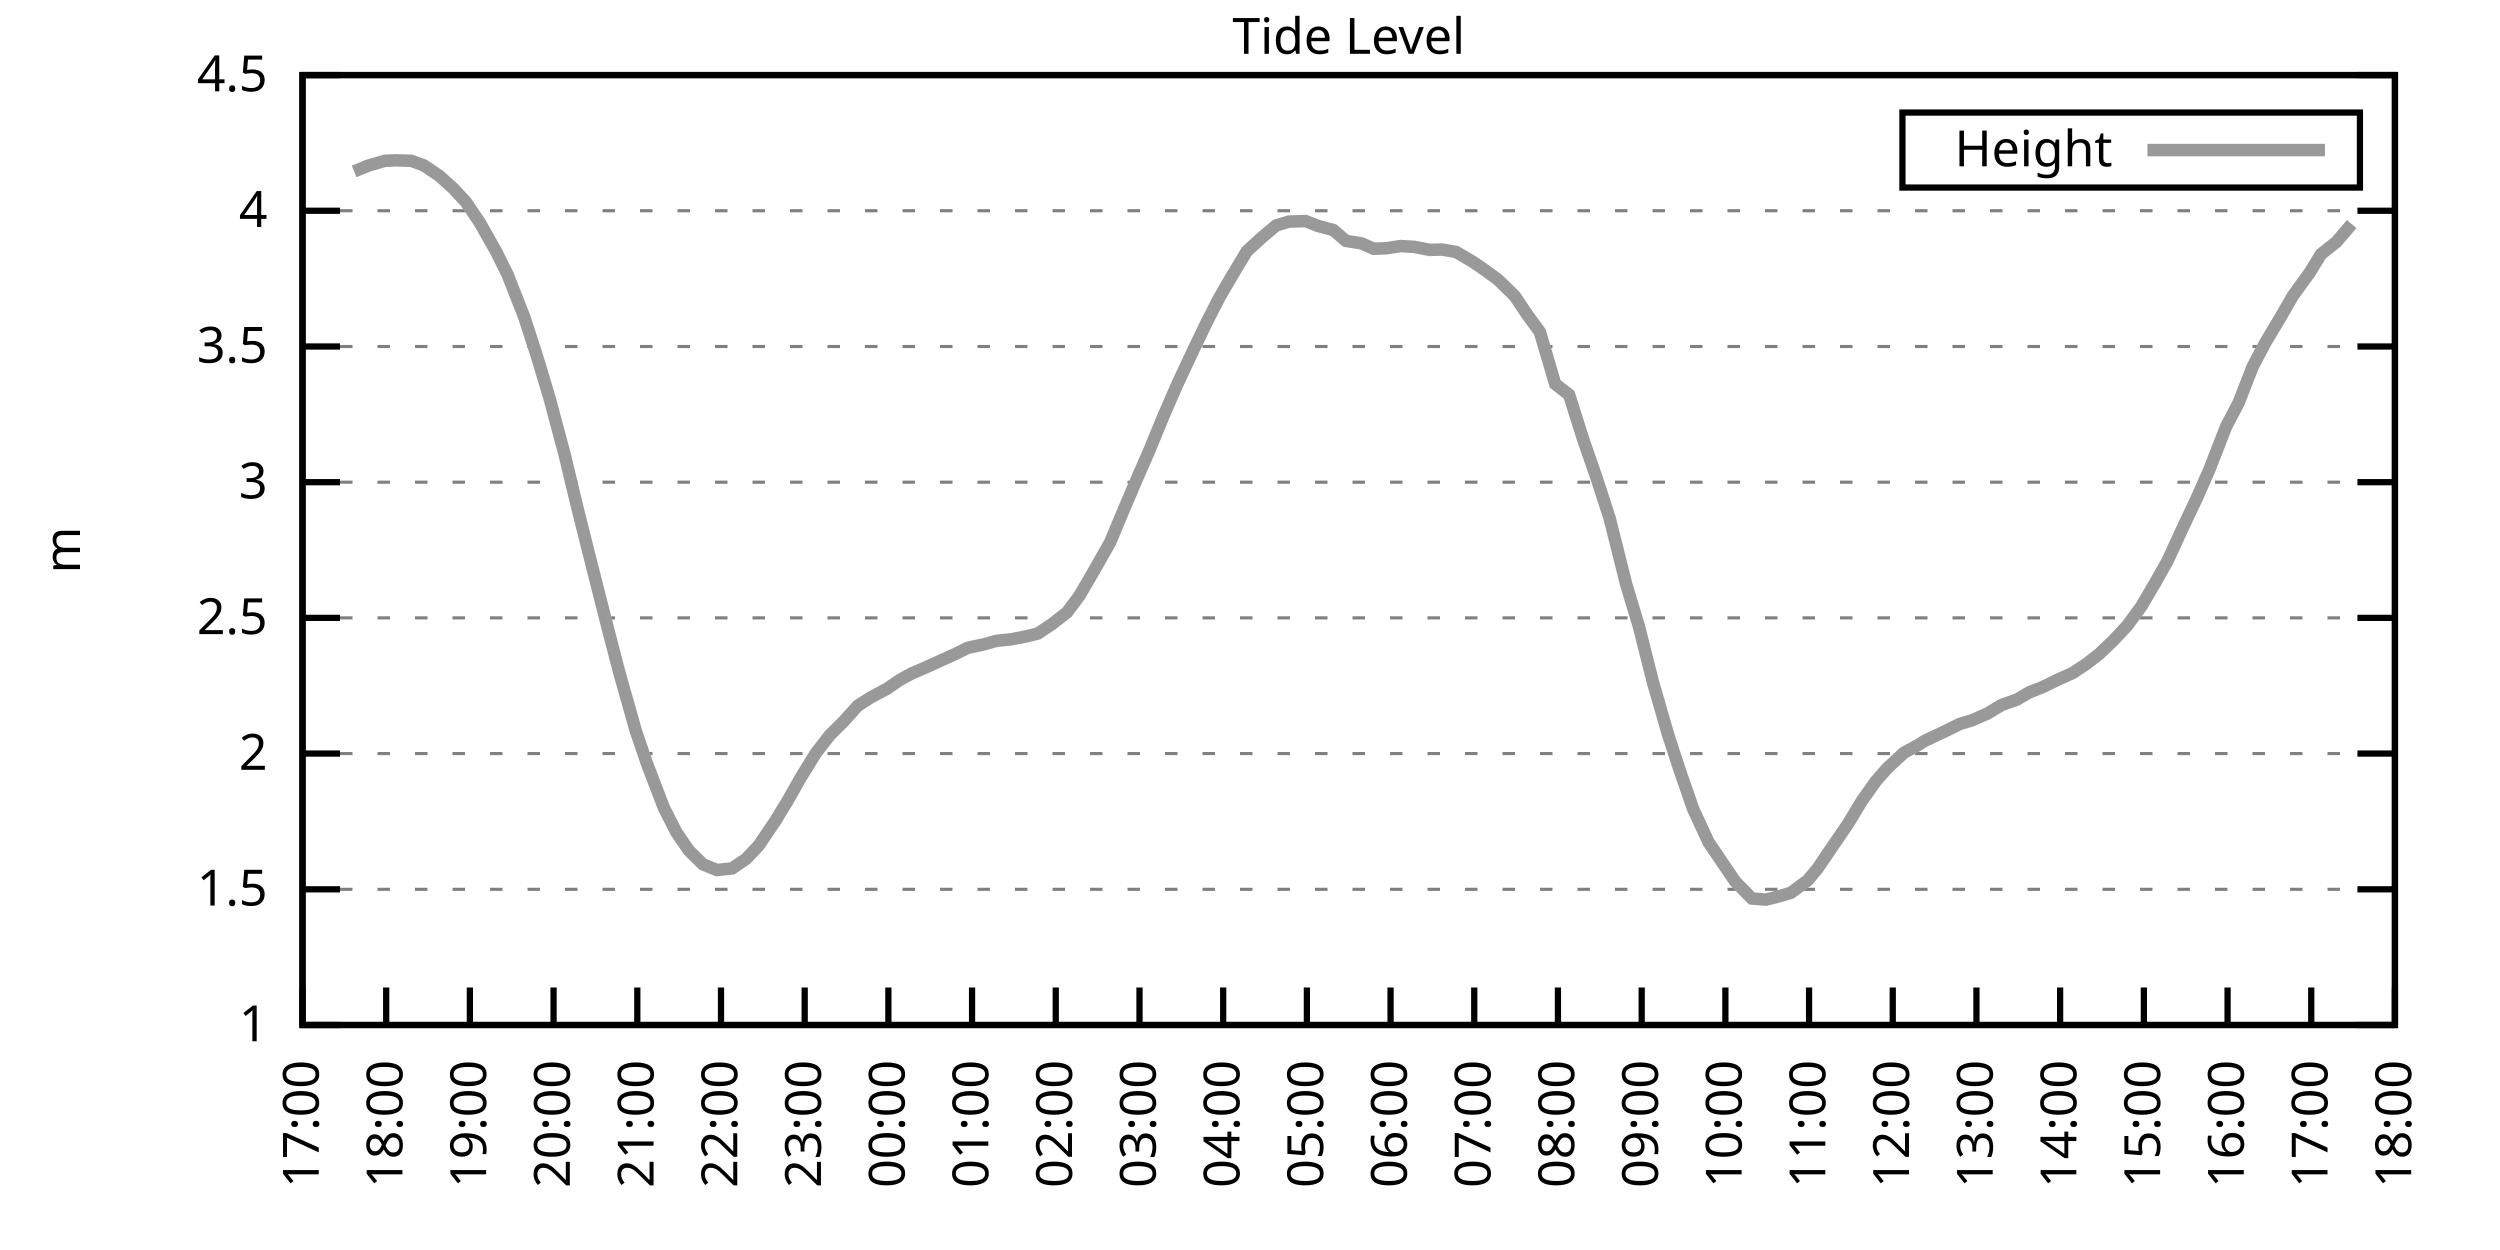
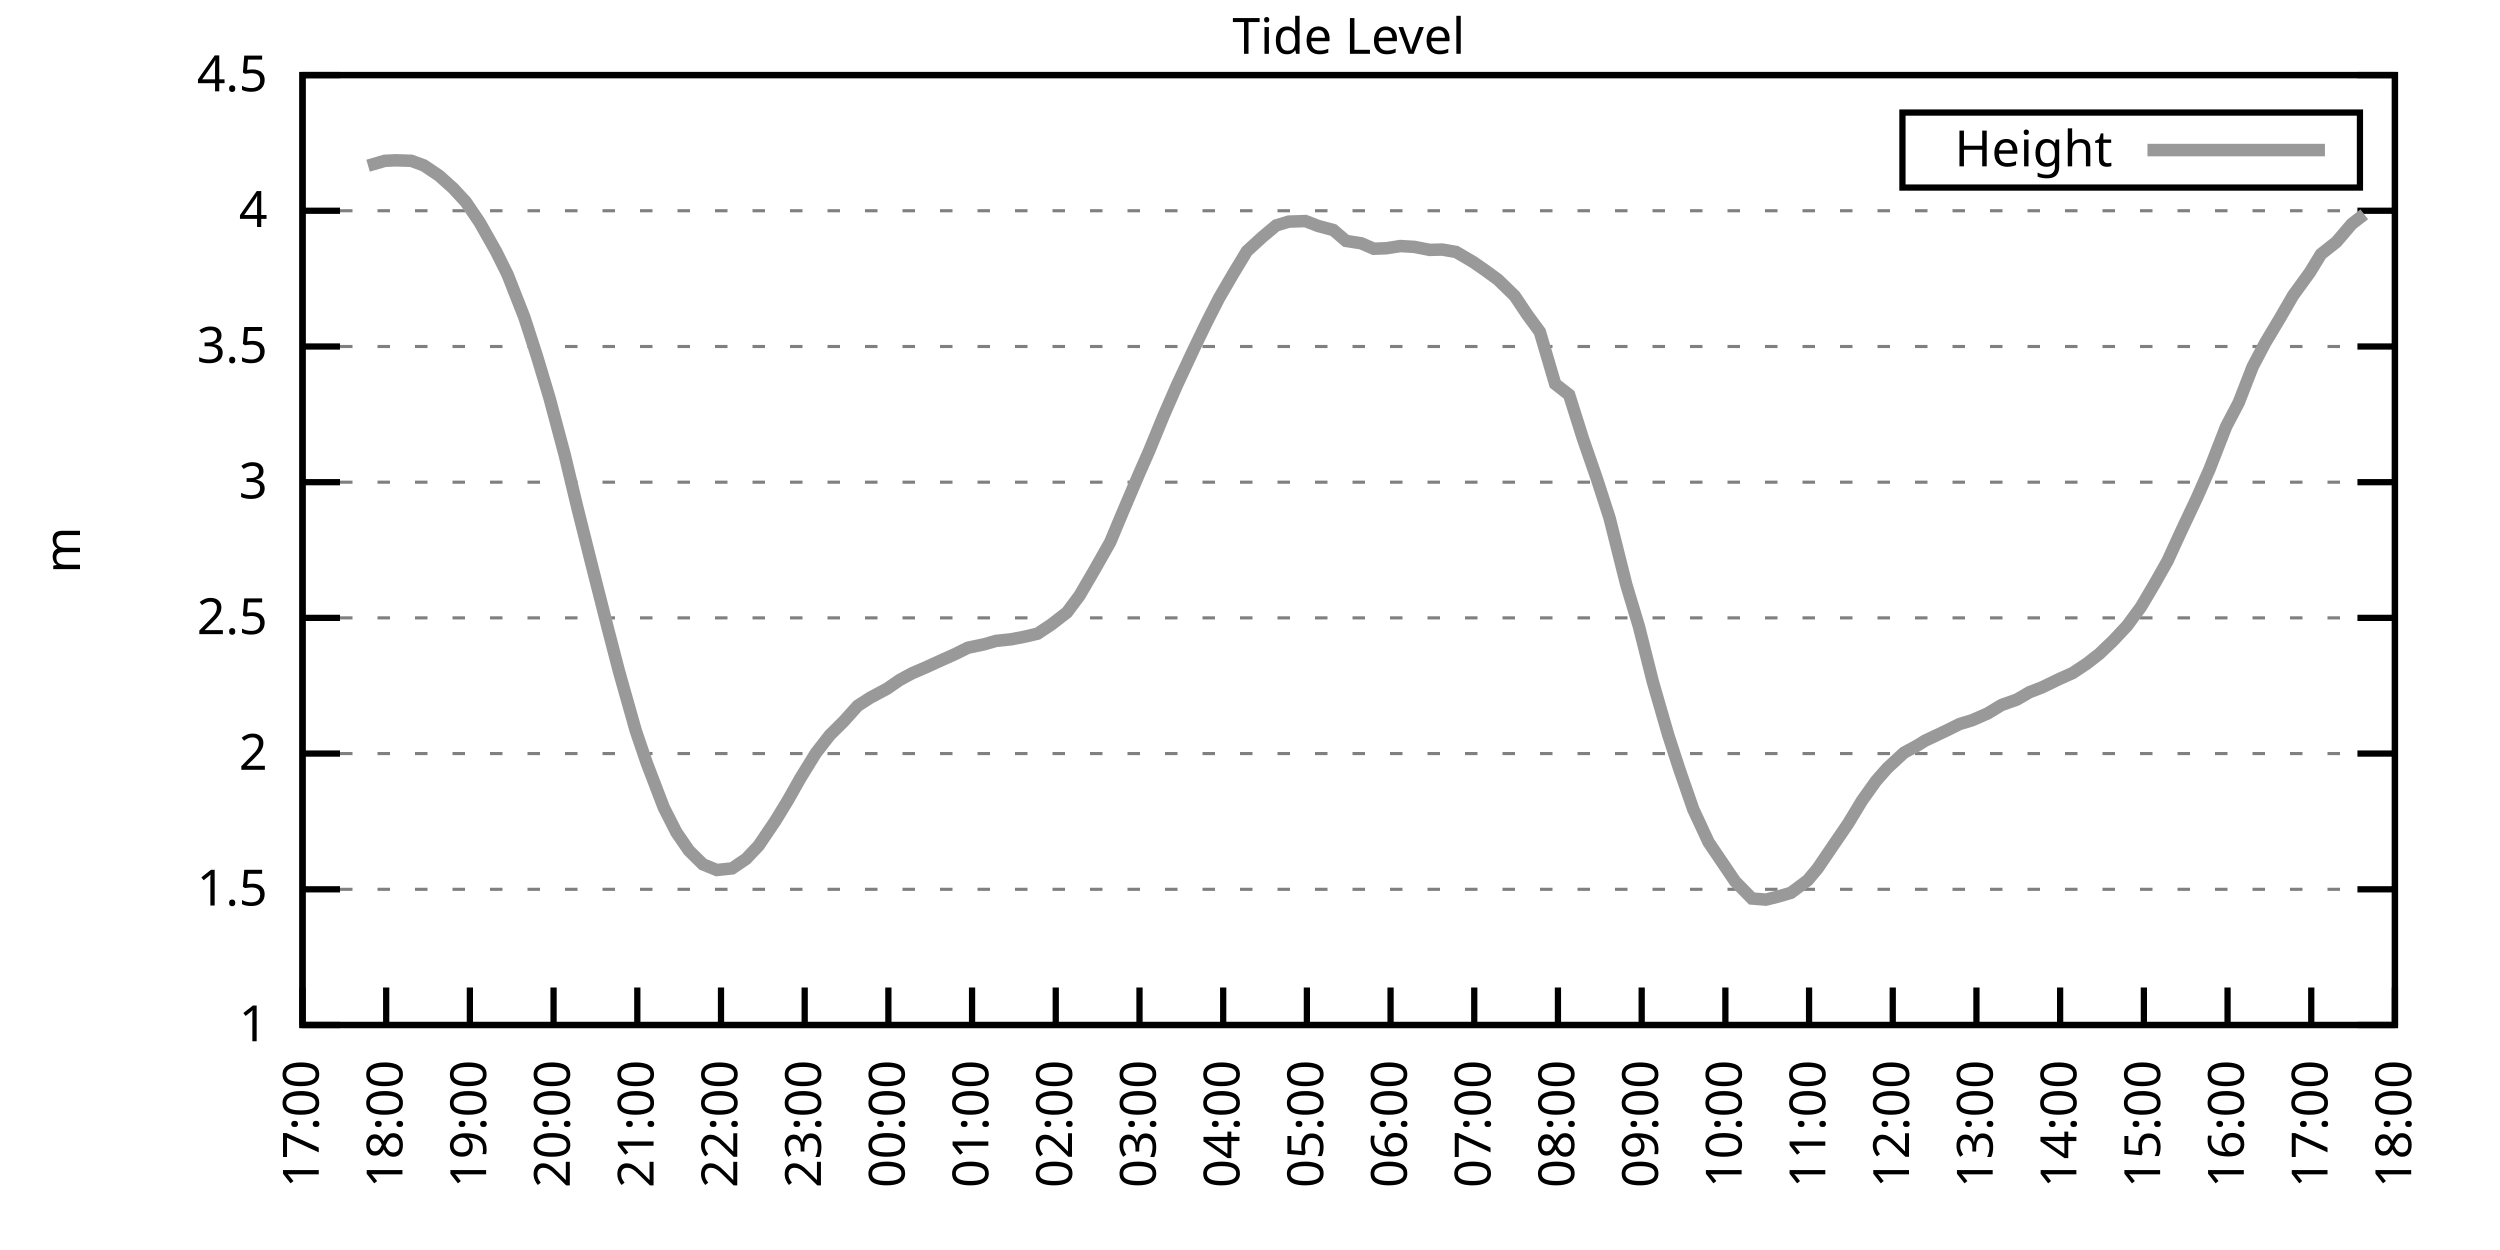
<svg xmlns="http://www.w3.org/2000/svg" xmlns:xlink="http://www.w3.org/1999/xlink" width="400" height="200" viewBox="0 0 400 200">
  <g id="gnuplot_canvas">
    <rect x="0" y="0" width="400" height="200" fill="none" />
    <defs>
      <circle id="gpDot" r="0.5" stroke-width="0.5" stroke="currentColor" />
      <path id="gpPt0" stroke-width="0.333" stroke="currentColor" d="M-1,0 h2 M0,-1 v2" />
      <path id="gpPt1" stroke-width="0.333" stroke="currentColor" d="M-1,-1 L1,1 M1,-1 L-1,1" />
      <path id="gpPt2" stroke-width="0.333" stroke="currentColor" d="M-1,0 L1,0 M0,-1 L0,1 M-1,-1 L1,1 M-1,1 L1,-1" />
      <rect id="gpPt3" stroke-width="0.333" stroke="currentColor" x="-1" y="-1" width="2" height="2" />
      <rect id="gpPt4" stroke-width="0.333" stroke="currentColor" fill="currentColor" x="-1" y="-1" width="2" height="2" />
      <circle id="gpPt5" stroke-width="0.333" stroke="currentColor" cx="0" cy="0" r="1" />
      <use xlink:href="#gpPt5" id="gpPt6" fill="currentColor" stroke="none" />
      <path id="gpPt7" stroke-width="0.333" stroke="currentColor" d="M0,-1.33 L-1.33,0.67 L1.33,0.67 z" />
      <use xlink:href="#gpPt7" id="gpPt8" fill="currentColor" stroke="none" />
      <use xlink:href="#gpPt7" id="gpPt9" stroke="currentColor" transform="rotate(180)" />
      <use xlink:href="#gpPt9" id="gpPt10" fill="currentColor" stroke="none" />
      <use xlink:href="#gpPt3" id="gpPt11" stroke="currentColor" transform="rotate(45)" />
      <use xlink:href="#gpPt11" id="gpPt12" fill="currentColor" stroke="none" />
      <path id="gpPt13" stroke-width="0.333" stroke="currentColor" d="M0,1.330 L1.265,0.411 L0.782,-1.067 L-0.782,-1.076 L-1.265,0.411 z" />
      <use xlink:href="#gpPt13" id="gpPt14" fill="currentColor" stroke="none" />
      <filter id="textbox" filterUnits="objectBoundingBox" x="0" y="0" height="1" width="1">
        <feFlood flood-color="white" flood-opacity="1" result="bgnd" />
        <feComposite in="SourceGraphic" in2="bgnd" operator="atop" />
      </filter>
      <filter id="greybox" filterUnits="objectBoundingBox" x="0" y="0" height="1" width="1">
        <feFlood flood-color="lightgrey" flood-opacity="1" result="grey" />
        <feComposite in="SourceGraphic" in2="grey" operator="atop" />
      </filter>
    </defs>
    <g fill="none" color="white" stroke="currentColor" stroke-width="1.00" stroke-linecap="butt" stroke-linejoin="miter">
</g>
    <g fill="none" color="black" stroke="currentColor" stroke-width="1.00" stroke-linecap="butt" stroke-linejoin="miter">
      <g stroke="none" shape-rendering="crispEdges">
        <polygon fill="rgb(255, 255, 255)" points="48.40,164.00 383.18,164.00 383.18,12.02 48.40,12.02 " />
      </g>
    </g>
    <g fill="none" color="black" stroke="currentColor" stroke-width="1.00" stroke-linecap="butt" stroke-linejoin="miter">
</g>
    <g fill="none" color="black" stroke="black" stroke-width="0.50" stroke-linecap="butt" stroke-linejoin="miter">
</g>
    <g fill="none" color="gray" stroke="currentColor" stroke-width="0.50" stroke-linecap="butt" stroke-linejoin="miter">
      <path stroke="gray" stroke-dasharray="2,4" class="gridline" d="M48.40,164.00 L383.19,164.00  " />
    </g>
    <g fill="none" color="gray" stroke="gray" stroke-width="1.00" stroke-linecap="butt" stroke-linejoin="miter">
</g>
    <g fill="none" color="black" stroke="currentColor" stroke-width="1.00" stroke-linecap="butt" stroke-linejoin="miter">
      <path stroke="black" d="M48.40,164.00 L54.40,164.00 M383.19,164.00 L377.19,164.00  " />
      <g transform="translate(42.80,166.60)" stroke="none" fill="black" font-family="Sans" font-size="8.00" text-anchor="end">
        <text>
          <tspan font-family="Sans"> 1</tspan>
        </text>
      </g>
    </g>
    <g fill="none" color="black" stroke="currentColor" stroke-width="1.00" stroke-linecap="butt" stroke-linejoin="miter">
</g>
    <g fill="none" color="black" stroke="black" stroke-width="0.50" stroke-linecap="butt" stroke-linejoin="miter">
</g>
    <g fill="none" color="gray" stroke="currentColor" stroke-width="0.50" stroke-linecap="butt" stroke-linejoin="miter">
      <path stroke="gray" stroke-dasharray="2,4" class="gridline" d="M48.40,142.29 L383.19,142.29  " />
    </g>
    <g fill="none" color="gray" stroke="gray" stroke-width="1.00" stroke-linecap="butt" stroke-linejoin="miter">
</g>
    <g fill="none" color="black" stroke="currentColor" stroke-width="1.00" stroke-linecap="butt" stroke-linejoin="miter">
      <path stroke="black" d="M48.40,142.29 L54.40,142.29 M383.19,142.29 L377.19,142.29  " />
      <g transform="translate(42.80,144.89)" stroke="none" fill="black" font-family="Sans" font-size="8.00" text-anchor="end">
        <text>
          <tspan font-family="Sans"> 1.5</tspan>
        </text>
      </g>
    </g>
    <g fill="none" color="black" stroke="currentColor" stroke-width="1.00" stroke-linecap="butt" stroke-linejoin="miter">
</g>
    <g fill="none" color="black" stroke="black" stroke-width="0.50" stroke-linecap="butt" stroke-linejoin="miter">
</g>
    <g fill="none" color="gray" stroke="currentColor" stroke-width="0.50" stroke-linecap="butt" stroke-linejoin="miter">
      <path stroke="gray" stroke-dasharray="2,4" class="gridline" d="M48.40,120.57 L383.19,120.57  " />
    </g>
    <g fill="none" color="gray" stroke="gray" stroke-width="1.00" stroke-linecap="butt" stroke-linejoin="miter">
</g>
    <g fill="none" color="black" stroke="currentColor" stroke-width="1.00" stroke-linecap="butt" stroke-linejoin="miter">
      <path stroke="black" d="M48.40,120.57 L54.40,120.57 M383.19,120.57 L377.19,120.57  " />
      <g transform="translate(42.80,123.17)" stroke="none" fill="black" font-family="Sans" font-size="8.00" text-anchor="end">
        <text>
          <tspan font-family="Sans"> 2</tspan>
        </text>
      </g>
    </g>
    <g fill="none" color="black" stroke="currentColor" stroke-width="1.00" stroke-linecap="butt" stroke-linejoin="miter">
</g>
    <g fill="none" color="black" stroke="black" stroke-width="0.50" stroke-linecap="butt" stroke-linejoin="miter">
</g>
    <g fill="none" color="gray" stroke="currentColor" stroke-width="0.50" stroke-linecap="butt" stroke-linejoin="miter">
      <path stroke="gray" stroke-dasharray="2,4" class="gridline" d="M48.40,98.86 L383.19,98.86  " />
    </g>
    <g fill="none" color="gray" stroke="gray" stroke-width="1.00" stroke-linecap="butt" stroke-linejoin="miter">
</g>
    <g fill="none" color="black" stroke="currentColor" stroke-width="1.00" stroke-linecap="butt" stroke-linejoin="miter">
      <path stroke="black" d="M48.40,98.86 L54.40,98.86 M383.19,98.86 L377.19,98.86  " />
      <g transform="translate(42.80,101.46)" stroke="none" fill="black" font-family="Sans" font-size="8.00" text-anchor="end">
        <text>
          <tspan font-family="Sans"> 2.5</tspan>
        </text>
      </g>
    </g>
    <g fill="none" color="black" stroke="currentColor" stroke-width="1.00" stroke-linecap="butt" stroke-linejoin="miter">
</g>
    <g fill="none" color="black" stroke="black" stroke-width="0.50" stroke-linecap="butt" stroke-linejoin="miter">
</g>
    <g fill="none" color="gray" stroke="currentColor" stroke-width="0.50" stroke-linecap="butt" stroke-linejoin="miter">
      <path stroke="gray" stroke-dasharray="2,4" class="gridline" d="M48.40,77.15 L383.19,77.15  " />
    </g>
    <g fill="none" color="gray" stroke="gray" stroke-width="1.00" stroke-linecap="butt" stroke-linejoin="miter">
</g>
    <g fill="none" color="black" stroke="currentColor" stroke-width="1.00" stroke-linecap="butt" stroke-linejoin="miter">
      <path stroke="black" d="M48.40,77.15 L54.40,77.15 M383.19,77.15 L377.19,77.15  " />
      <g transform="translate(42.80,79.75)" stroke="none" fill="black" font-family="Sans" font-size="8.00" text-anchor="end">
        <text>
          <tspan font-family="Sans"> 3</tspan>
        </text>
      </g>
    </g>
    <g fill="none" color="black" stroke="currentColor" stroke-width="1.00" stroke-linecap="butt" stroke-linejoin="miter">
</g>
    <g fill="none" color="black" stroke="black" stroke-width="0.50" stroke-linecap="butt" stroke-linejoin="miter">
</g>
    <g fill="none" color="gray" stroke="currentColor" stroke-width="0.50" stroke-linecap="butt" stroke-linejoin="miter">
      <path stroke="gray" stroke-dasharray="2,4" class="gridline" d="M48.40,55.44 L383.19,55.44  " />
    </g>
    <g fill="none" color="gray" stroke="gray" stroke-width="1.00" stroke-linecap="butt" stroke-linejoin="miter">
</g>
    <g fill="none" color="black" stroke="currentColor" stroke-width="1.00" stroke-linecap="butt" stroke-linejoin="miter">
      <path stroke="black" d="M48.40,55.44 L54.40,55.44 M383.19,55.44 L377.19,55.44  " />
      <g transform="translate(42.80,58.04)" stroke="none" fill="black" font-family="Sans" font-size="8.00" text-anchor="end">
        <text>
          <tspan font-family="Sans"> 3.5</tspan>
        </text>
      </g>
    </g>
    <g fill="none" color="black" stroke="currentColor" stroke-width="1.00" stroke-linecap="butt" stroke-linejoin="miter">
</g>
    <g fill="none" color="black" stroke="black" stroke-width="0.50" stroke-linecap="butt" stroke-linejoin="miter">
</g>
    <g fill="none" color="gray" stroke="currentColor" stroke-width="0.50" stroke-linecap="butt" stroke-linejoin="miter">
      <path stroke="gray" stroke-dasharray="2,4" class="gridline" d="M48.40,33.72 L383.19,33.72  " />
    </g>
    <g fill="none" color="gray" stroke="gray" stroke-width="1.00" stroke-linecap="butt" stroke-linejoin="miter">
</g>
    <g fill="none" color="black" stroke="currentColor" stroke-width="1.00" stroke-linecap="butt" stroke-linejoin="miter">
      <path stroke="black" d="M48.40,33.72 L54.40,33.72 M383.19,33.72 L377.19,33.72  " />
      <g transform="translate(42.80,36.32)" stroke="none" fill="black" font-family="Sans" font-size="8.00" text-anchor="end">
        <text>
          <tspan font-family="Sans"> 4</tspan>
        </text>
      </g>
    </g>
    <g fill="none" color="black" stroke="currentColor" stroke-width="1.00" stroke-linecap="butt" stroke-linejoin="miter">
</g>
    <g fill="none" color="black" stroke="black" stroke-width="0.50" stroke-linecap="butt" stroke-linejoin="miter">
</g>
    <g fill="none" color="gray" stroke="currentColor" stroke-width="0.50" stroke-linecap="butt" stroke-linejoin="miter">
      <path stroke="gray" stroke-dasharray="2,4" class="gridline" d="M48.40,12.01 L383.19,12.01  " />
    </g>
    <g fill="none" color="gray" stroke="gray" stroke-width="1.00" stroke-linecap="butt" stroke-linejoin="miter">
</g>
    <g fill="none" color="black" stroke="currentColor" stroke-width="1.00" stroke-linecap="butt" stroke-linejoin="miter">
      <path stroke="black" d="M48.40,12.01 L54.40,12.01 M383.19,12.01 L377.19,12.01  " />
      <g transform="translate(42.80,14.61)" stroke="none" fill="black" font-family="Sans" font-size="8.00" text-anchor="end">
        <text>
          <tspan font-family="Sans"> 4.5</tspan>
        </text>
      </g>
    </g>
    <g fill="none" color="black" stroke="currentColor" stroke-width="1.00" stroke-linecap="butt" stroke-linejoin="miter">
      <path stroke="black" d="M48.40,164.00 L48.40,158.00  " />
      <g transform="translate(51.00,169.60) rotate(270.00)" stroke="none" fill="black" font-family="Sans" font-size="8.00" text-anchor="end">
        <text>
          <tspan font-family="Sans">17:00</tspan>
        </text>
      </g>
    </g>
    <g fill="none" color="black" stroke="currentColor" stroke-width="1.00" stroke-linecap="butt" stroke-linejoin="miter">
      <path stroke="black" d="M61.79,164.00 L61.79,158.00  " />
      <g transform="translate(64.39,169.60) rotate(270.00)" stroke="none" fill="black" font-family="Sans" font-size="8.00" text-anchor="end">
        <text>
          <tspan font-family="Sans">18:00</tspan>
        </text>
      </g>
    </g>
    <g fill="none" color="black" stroke="currentColor" stroke-width="1.00" stroke-linecap="butt" stroke-linejoin="miter">
      <path stroke="black" d="M75.18,164.00 L75.18,158.00  " />
      <g transform="translate(77.78,169.60) rotate(270.00)" stroke="none" fill="black" font-family="Sans" font-size="8.00" text-anchor="end">
        <text>
          <tspan font-family="Sans">19:00</tspan>
        </text>
      </g>
    </g>
    <g fill="none" color="black" stroke="currentColor" stroke-width="1.00" stroke-linecap="butt" stroke-linejoin="miter">
      <path stroke="black" d="M88.57,164.00 L88.57,158.00  " />
      <g transform="translate(91.17,169.60) rotate(270.00)" stroke="none" fill="black" font-family="Sans" font-size="8.00" text-anchor="end">
        <text>
          <tspan font-family="Sans">20:00</tspan>
        </text>
      </g>
    </g>
    <g fill="none" color="black" stroke="currentColor" stroke-width="1.00" stroke-linecap="butt" stroke-linejoin="miter">
      <path stroke="black" d="M101.97,164.00 L101.97,158.00  " />
      <g transform="translate(104.57,169.60) rotate(270.00)" stroke="none" fill="black" font-family="Sans" font-size="8.00" text-anchor="end">
        <text>
          <tspan font-family="Sans">21:00</tspan>
        </text>
      </g>
    </g>
    <g fill="none" color="black" stroke="currentColor" stroke-width="1.00" stroke-linecap="butt" stroke-linejoin="miter">
      <path stroke="black" d="M115.36,164.00 L115.36,158.00  " />
      <g transform="translate(117.96,169.60) rotate(270.00)" stroke="none" fill="black" font-family="Sans" font-size="8.00" text-anchor="end">
        <text>
          <tspan font-family="Sans">22:00</tspan>
        </text>
      </g>
    </g>
    <g fill="none" color="black" stroke="currentColor" stroke-width="1.00" stroke-linecap="butt" stroke-linejoin="miter">
      <path stroke="black" d="M128.75,164.00 L128.75,158.00  " />
      <g transform="translate(131.35,169.60) rotate(270.00)" stroke="none" fill="black" font-family="Sans" font-size="8.00" text-anchor="end">
        <text>
          <tspan font-family="Sans">23:00</tspan>
        </text>
      </g>
    </g>
    <g fill="none" color="black" stroke="currentColor" stroke-width="1.00" stroke-linecap="butt" stroke-linejoin="miter">
      <path stroke="black" d="M142.14,164.00 L142.14,158.00  " />
      <g transform="translate(144.74,169.60) rotate(270.00)" stroke="none" fill="black" font-family="Sans" font-size="8.00" text-anchor="end">
        <text>
          <tspan font-family="Sans">00:00</tspan>
        </text>
      </g>
    </g>
    <g fill="none" color="black" stroke="currentColor" stroke-width="1.00" stroke-linecap="butt" stroke-linejoin="miter">
      <path stroke="black" d="M155.53,164.00 L155.53,158.00  " />
      <g transform="translate(158.13,169.60) rotate(270.00)" stroke="none" fill="black" font-family="Sans" font-size="8.00" text-anchor="end">
        <text>
          <tspan font-family="Sans">01:00</tspan>
        </text>
      </g>
    </g>
    <g fill="none" color="black" stroke="currentColor" stroke-width="1.00" stroke-linecap="butt" stroke-linejoin="miter">
      <path stroke="black" d="M168.92,164.00 L168.92,158.00  " />
      <g transform="translate(171.52,169.60) rotate(270.00)" stroke="none" fill="black" font-family="Sans" font-size="8.00" text-anchor="end">
        <text>
          <tspan font-family="Sans">02:00</tspan>
        </text>
      </g>
    </g>
    <g fill="none" color="black" stroke="currentColor" stroke-width="1.00" stroke-linecap="butt" stroke-linejoin="miter">
      <path stroke="black" d="M182.32,164.00 L182.32,158.00  " />
      <g transform="translate(184.92,169.60) rotate(270.00)" stroke="none" fill="black" font-family="Sans" font-size="8.00" text-anchor="end">
        <text>
          <tspan font-family="Sans">03:00</tspan>
        </text>
      </g>
    </g>
    <g fill="none" color="black" stroke="currentColor" stroke-width="1.00" stroke-linecap="butt" stroke-linejoin="miter">
      <path stroke="black" d="M195.71,164.00 L195.71,158.00  " />
      <g transform="translate(198.31,169.60) rotate(270.00)" stroke="none" fill="black" font-family="Sans" font-size="8.00" text-anchor="end">
        <text>
          <tspan font-family="Sans">04:00</tspan>
        </text>
      </g>
    </g>
    <g fill="none" color="black" stroke="currentColor" stroke-width="1.00" stroke-linecap="butt" stroke-linejoin="miter">
      <path stroke="black" d="M209.10,164.00 L209.10,158.00  " />
      <g transform="translate(211.70,169.60) rotate(270.00)" stroke="none" fill="black" font-family="Sans" font-size="8.00" text-anchor="end">
        <text>
          <tspan font-family="Sans">05:00</tspan>
        </text>
      </g>
    </g>
    <g fill="none" color="black" stroke="currentColor" stroke-width="1.00" stroke-linecap="butt" stroke-linejoin="miter">
      <path stroke="black" d="M222.49,164.00 L222.49,158.00  " />
      <g transform="translate(225.09,169.60) rotate(270.00)" stroke="none" fill="black" font-family="Sans" font-size="8.00" text-anchor="end">
        <text>
          <tspan font-family="Sans">06:00</tspan>
        </text>
      </g>
    </g>
    <g fill="none" color="black" stroke="currentColor" stroke-width="1.00" stroke-linecap="butt" stroke-linejoin="miter">
      <path stroke="black" d="M235.88,164.00 L235.88,158.00  " />
      <g transform="translate(238.48,169.60) rotate(270.00)" stroke="none" fill="black" font-family="Sans" font-size="8.00" text-anchor="end">
        <text>
          <tspan font-family="Sans">07:00</tspan>
        </text>
      </g>
    </g>
    <g fill="none" color="black" stroke="currentColor" stroke-width="1.00" stroke-linecap="butt" stroke-linejoin="miter">
      <path stroke="black" d="M249.27,164.00 L249.27,158.00  " />
      <g transform="translate(251.87,169.60) rotate(270.00)" stroke="none" fill="black" font-family="Sans" font-size="8.00" text-anchor="end">
        <text>
          <tspan font-family="Sans">08:00</tspan>
        </text>
      </g>
    </g>
    <g fill="none" color="black" stroke="currentColor" stroke-width="1.00" stroke-linecap="butt" stroke-linejoin="miter">
      <path stroke="black" d="M262.67,164.00 L262.67,158.00  " />
      <g transform="translate(265.27,169.60) rotate(270.00)" stroke="none" fill="black" font-family="Sans" font-size="8.00" text-anchor="end">
        <text>
          <tspan font-family="Sans">09:00</tspan>
        </text>
      </g>
    </g>
    <g fill="none" color="black" stroke="currentColor" stroke-width="1.00" stroke-linecap="butt" stroke-linejoin="miter">
      <path stroke="black" d="M276.06,164.00 L276.06,158.00  " />
      <g transform="translate(278.66,169.60) rotate(270.00)" stroke="none" fill="black" font-family="Sans" font-size="8.00" text-anchor="end">
        <text>
          <tspan font-family="Sans">10:00</tspan>
        </text>
      </g>
    </g>
    <g fill="none" color="black" stroke="currentColor" stroke-width="1.00" stroke-linecap="butt" stroke-linejoin="miter">
      <path stroke="black" d="M289.45,164.00 L289.45,158.00  " />
      <g transform="translate(292.05,169.60) rotate(270.00)" stroke="none" fill="black" font-family="Sans" font-size="8.00" text-anchor="end">
        <text>
          <tspan font-family="Sans">11:00</tspan>
        </text>
      </g>
    </g>
    <g fill="none" color="black" stroke="currentColor" stroke-width="1.00" stroke-linecap="butt" stroke-linejoin="miter">
      <path stroke="black" d="M302.84,164.00 L302.84,158.00  " />
      <g transform="translate(305.44,169.60) rotate(270.00)" stroke="none" fill="black" font-family="Sans" font-size="8.00" text-anchor="end">
        <text>
          <tspan font-family="Sans">12:00</tspan>
        </text>
      </g>
    </g>
    <g fill="none" color="black" stroke="currentColor" stroke-width="1.00" stroke-linecap="butt" stroke-linejoin="miter">
      <path stroke="black" d="M316.23,164.00 L316.23,158.00  " />
      <g transform="translate(318.83,169.60) rotate(270.00)" stroke="none" fill="black" font-family="Sans" font-size="8.00" text-anchor="end">
        <text>
          <tspan font-family="Sans">13:00</tspan>
        </text>
      </g>
    </g>
    <g fill="none" color="black" stroke="currentColor" stroke-width="1.00" stroke-linecap="butt" stroke-linejoin="miter">
      <path stroke="black" d="M329.62,164.00 L329.62,158.00  " />
      <g transform="translate(332.22,169.60) rotate(270.00)" stroke="none" fill="black" font-family="Sans" font-size="8.00" text-anchor="end">
        <text>
          <tspan font-family="Sans">14:00</tspan>
        </text>
      </g>
    </g>
    <g fill="none" color="black" stroke="currentColor" stroke-width="1.00" stroke-linecap="butt" stroke-linejoin="miter">
      <path stroke="black" d="M343.02,164.00 L343.02,158.00  " />
      <g transform="translate(345.62,169.60) rotate(270.00)" stroke="none" fill="black" font-family="Sans" font-size="8.00" text-anchor="end">
        <text>
          <tspan font-family="Sans">15:00</tspan>
        </text>
      </g>
    </g>
    <g fill="none" color="black" stroke="currentColor" stroke-width="1.00" stroke-linecap="butt" stroke-linejoin="miter">
      <path stroke="black" d="M356.41,164.00 L356.41,158.00  " />
      <g transform="translate(359.01,169.60) rotate(270.00)" stroke="none" fill="black" font-family="Sans" font-size="8.00" text-anchor="end">
        <text>
          <tspan font-family="Sans">16:00</tspan>
        </text>
      </g>
    </g>
    <g fill="none" color="black" stroke="currentColor" stroke-width="1.00" stroke-linecap="butt" stroke-linejoin="miter">
      <path stroke="black" d="M369.80,164.00 L369.80,158.00  " />
      <g transform="translate(372.40,169.60) rotate(270.00)" stroke="none" fill="black" font-family="Sans" font-size="8.00" text-anchor="end">
        <text>
          <tspan font-family="Sans">17:00</tspan>
        </text>
      </g>
    </g>
    <g fill="none" color="black" stroke="currentColor" stroke-width="1.00" stroke-linecap="butt" stroke-linejoin="miter">
      <path stroke="black" d="M383.19,164.00 L383.19,158.00  " />
      <g transform="translate(385.79,169.60) rotate(270.00)" stroke="none" fill="black" font-family="Sans" font-size="8.00" text-anchor="end">
        <text>
          <tspan font-family="Sans">18:00</tspan>
        </text>
      </g>
    </g>
    <g fill="none" color="black" stroke="currentColor" stroke-width="1.00" stroke-linecap="butt" stroke-linejoin="miter">
</g>
    <g fill="none" color="black" stroke="currentColor" stroke-width="1.00" stroke-linecap="butt" stroke-linejoin="miter">
      <path stroke="black" d="M48.40,12.01 L48.40,164.00 L383.19,164.00 L383.19,12.01 L48.40,12.01 Z  " />
    </g>
    <g fill="none" color="black" stroke="currentColor" stroke-width="1.00" stroke-linecap="butt" stroke-linejoin="miter">
</g>
    <g fill="none" color="black" stroke="currentColor" stroke-width="1.00" stroke-linecap="butt" stroke-linejoin="miter">
      <path stroke="black" d="M304.39,30.01 L304.39,18.01 L377.59,18.01 L377.59,30.01 L304.39,30.01 Z  " />
    </g>
    <g id="Tide_level_plot_1">
      <g fill="none" color="white" stroke="black" stroke-width="2.00" stroke-linecap="butt" stroke-linejoin="miter">
</g>
      <g fill="none" color="black" stroke="currentColor" stroke-width="2.00" stroke-linecap="butt" stroke-linejoin="miter">
        <g transform="translate(337.99,26.61)" stroke="none" fill="black" font-family="Sans" font-size="8.00" text-anchor="end">
          <text>
            <tspan font-family="Sans">Height</tspan>
          </text>
        </g>
      </g>
      <g fill="none" color="black" stroke="currentColor" stroke-width="2.00" stroke-linecap="butt" stroke-linejoin="miter">
-         <path stroke="rgb(153, 153, 153)" d="M343.59,24.01 L371.99,24.01 M56.66,27.43 L58.89,26.51 L61.57,25.73 L63.35,25.65 L65.81,25.73 L67.82,26.47   L70.27,28.12 L72.50,30.12 L74.51,32.29 L76.75,35.59 L79.42,40.32 L81.21,43.93 L83.89,50.75 L85.90,56.96   L87.91,63.64 L90.36,72.81 L92.37,81.19 L94.60,90.09 L97.28,100.64 L99.06,107.50 L101.74,116.97 L103.53,122.22   L106.21,129.22 L108.22,133.17 L110.22,136.08 L112.46,138.29 L114.69,139.20 L117.14,138.94 L119.38,137.42 L121.38,135.30   L124.06,131.34 L126.07,128.04 L128.08,124.48 L130.54,120.49 L132.77,117.62 L135.00,115.41 L137.23,112.93 L139.24,111.63   L141.92,110.20 L143.93,108.81 L145.94,107.72 L148.17,106.76 L150.62,105.64 L152.85,104.64 L154.86,103.64 L157.54,103.07   L159.33,102.55 L161.78,102.29 L164.24,101.81 L166.02,101.38 L168.25,99.90 L170.71,97.99 L172.72,95.30 L174.95,91.48   L177.63,86.75 L179.41,82.49 L182.09,76.19 L183.88,72.11 L186.11,66.68 L188.34,61.56 L191.02,55.83 L193.03,51.66   L195.04,47.71 L197.27,43.88 L199.50,40.19 L201.96,37.94 L204.19,36.07 L206.20,35.46 L208.88,35.37 L210.88,36.15   L213.34,36.81 L215.35,38.54 L217.80,38.93 L219.81,39.80 L221.82,39.72 L224.05,39.37 L226.29,39.50 L228.74,39.98   L230.75,39.93 L232.98,40.32 L235.66,41.89 L237.67,43.28 L239.68,44.75 L242.36,47.36 L244.36,50.35 L246.37,53.09   L248.83,61.43 L251.06,63.17 L253.29,70.24 L255.52,76.67 L257.53,82.88 L260.21,93.56 L262.22,100.21 L264.45,109.07   L266.91,117.58 L268.69,123.05 L270.92,129.48 L273.38,134.77 L277.62,141.03 L280.30,143.76 L282.53,143.94 L284.32,143.50   L286.55,142.85 L289.23,140.85 L290.79,138.99 L293.24,135.38 L295.70,131.78 L297.93,128.09 L300.16,124.96 L301.95,122.92   L304.63,120.44 L306.86,119.23 L307.97,118.53 L311.54,116.84 L313.55,115.84 L315.56,115.23 L318.02,114.15 L320.25,112.80   L322.70,111.93 L324.71,110.76 L326.72,109.98 L329.40,108.68 L331.63,107.68 L333.86,106.20 L335.87,104.64 L338.10,102.51   L340.34,100.12 L342.57,97.08 L344.80,93.30 L346.81,89.74 L349.04,84.88 L351.50,79.67 L353.51,75.11 L356.18,68.25   L358.19,64.42 L360.42,58.69 L362.43,54.87 L364.89,50.75 L366.90,47.27 L369.58,43.58 L371.36,40.67 L373.82,38.72   L376.27,35.85  " />
+         <path stroke="rgb(153, 153, 153)" d="M343.59,24.01 L371.99,24.01 M58.89,26.51 L61.57,25.73 L63.35,25.65 L65.81,25.73 L67.82,26.47 L70.27,28.12   L72.50,30.12 L74.51,32.29 L76.75,35.59 L79.42,40.32 L81.21,43.93 L83.89,50.75 L85.90,56.96 L87.91,63.64   L90.36,72.81 L92.37,81.19 L94.60,90.09 L97.28,100.64 L99.06,107.50 L101.74,116.97 L103.53,122.22 L106.21,129.22   L108.22,133.17 L110.22,136.08 L112.46,138.29 L114.69,139.20 L117.14,138.94 L119.38,137.42 L121.38,135.30 L124.06,131.34   L126.07,128.04 L128.08,124.48 L130.54,120.49 L132.77,117.62 L135.00,115.41 L137.23,112.93 L139.24,111.63 L141.92,110.20   L143.93,108.81 L145.94,107.72 L148.17,106.76 L150.62,105.64 L152.85,104.64 L154.86,103.64 L157.54,103.07 L159.33,102.55   L161.78,102.29 L164.24,101.81 L166.02,101.38 L168.25,99.90 L170.71,97.99 L172.72,95.30 L174.95,91.48 L177.63,86.75   L179.41,82.49 L182.09,76.19 L183.88,72.11 L186.11,66.68 L188.34,61.56 L191.02,55.83 L193.03,51.66 L195.04,47.71   L197.27,43.88 L199.50,40.19 L201.96,37.94 L204.19,36.07 L206.20,35.46 L208.88,35.37 L210.88,36.15 L213.34,36.81   L215.35,38.54 L217.80,38.93 L219.81,39.80 L221.82,39.72 L224.05,39.37 L226.29,39.50 L228.74,39.98 L230.75,39.93   L232.98,40.32 L235.66,41.89 L237.67,43.28 L239.68,44.75 L242.36,47.36 L244.36,50.35 L246.37,53.09 L248.83,61.43   L251.06,63.17 L253.29,70.24 L255.52,76.67 L257.53,82.88 L260.21,93.56 L262.22,100.21 L264.45,109.07 L266.91,117.58   L268.69,123.05 L270.92,129.48 L273.38,134.77 L277.62,141.03 L280.30,143.76 L282.53,143.94 L284.32,143.50 L286.55,142.85   L289.23,140.85 L290.79,138.99 L293.24,135.38 L295.70,131.78 L297.93,128.09 L300.16,124.96 L301.95,122.92 L304.63,120.44   L306.86,119.23 L307.97,118.53 L311.54,116.84 L313.55,115.84 L315.56,115.23 L318.02,114.15 L320.25,112.80 L322.70,111.93   L324.71,110.76 L326.72,109.98 L329.40,108.68 L331.63,107.68 L333.86,106.20 L335.87,104.64 L338.10,102.51 L340.34,100.12   L342.57,97.08 L344.80,93.30 L346.81,89.74 L349.04,84.88 L351.50,79.67 L353.51,75.11 L356.18,68.25 L358.19,64.42   L360.42,58.69 L362.43,54.87 L364.89,50.75 L366.90,47.27 L369.58,43.58 L371.36,40.67 L373.82,38.72 L376.27,35.85   L378.28,34.29  " />
      </g>
    </g>
    <g fill="none" color="black" stroke="currentColor" stroke-width="2.00" stroke-linecap="butt" stroke-linejoin="miter">
</g>
    <g fill="none" color="black" stroke="black" stroke-width="1.00" stroke-linecap="butt" stroke-linejoin="miter">
</g>
    <g fill="none" color="black" stroke="currentColor" stroke-width="1.00" stroke-linecap="butt" stroke-linejoin="miter">
      <path stroke="black" d="M48.40,12.01 L48.40,164.00 L383.19,164.00 L383.19,12.01 L48.40,12.01 Z  " />
      <g transform="translate(12.80,88.01) rotate(270.00)" stroke="none" fill="black" font-family="Sans" font-size="8.00" text-anchor="middle">
        <text>
          <tspan font-family="Sans">m</tspan>
        </text>
      </g>
    </g>
    <g fill="none" color="black" stroke="currentColor" stroke-width="1.00" stroke-linecap="butt" stroke-linejoin="miter">
</g>
    <g fill="none" color="black" stroke="currentColor" stroke-width="1.00" stroke-linecap="butt" stroke-linejoin="miter">
      <g transform="translate(215.79,8.61)" stroke="none" fill="black" font-family="Sans" font-size="8.00" text-anchor="middle">
        <text>
          <tspan font-family="Sans">Tide Level</tspan>
        </text>
      </g>
    </g>
    <g fill="none" color="black" stroke="currentColor" stroke-width="1.00" stroke-linecap="butt" stroke-linejoin="miter">
</g>
  </g>
</svg>
